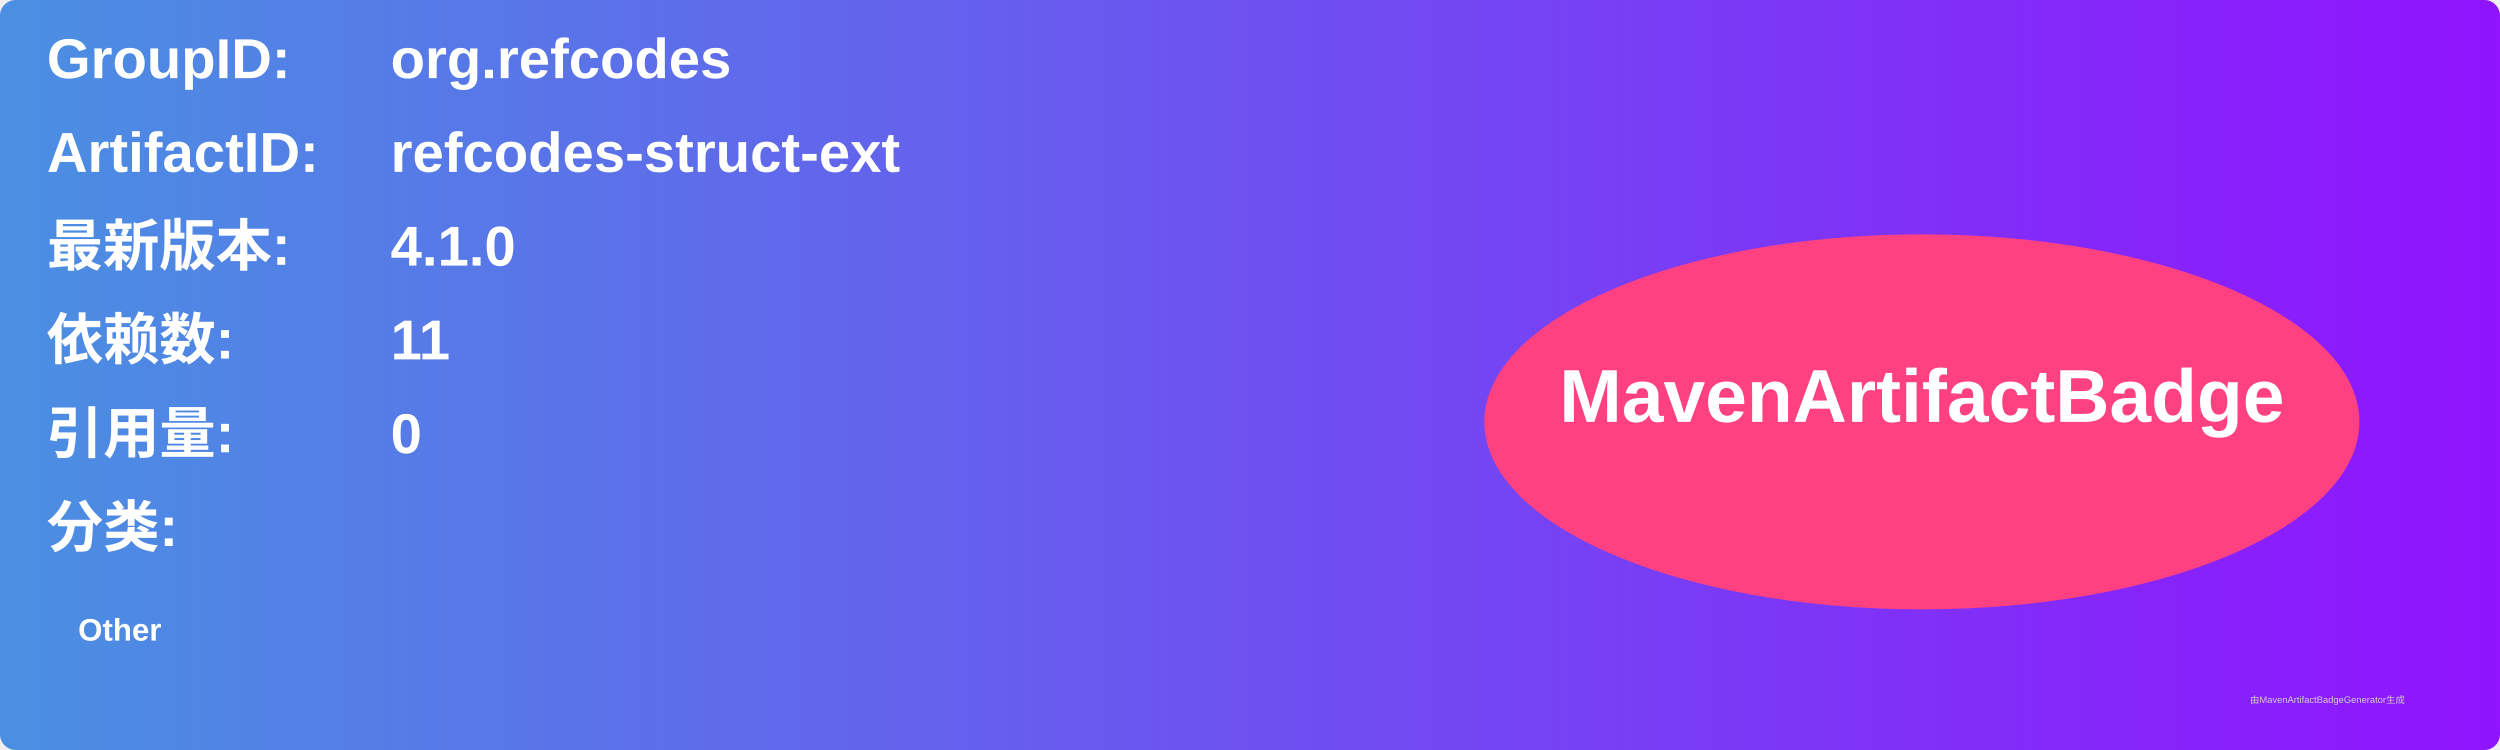
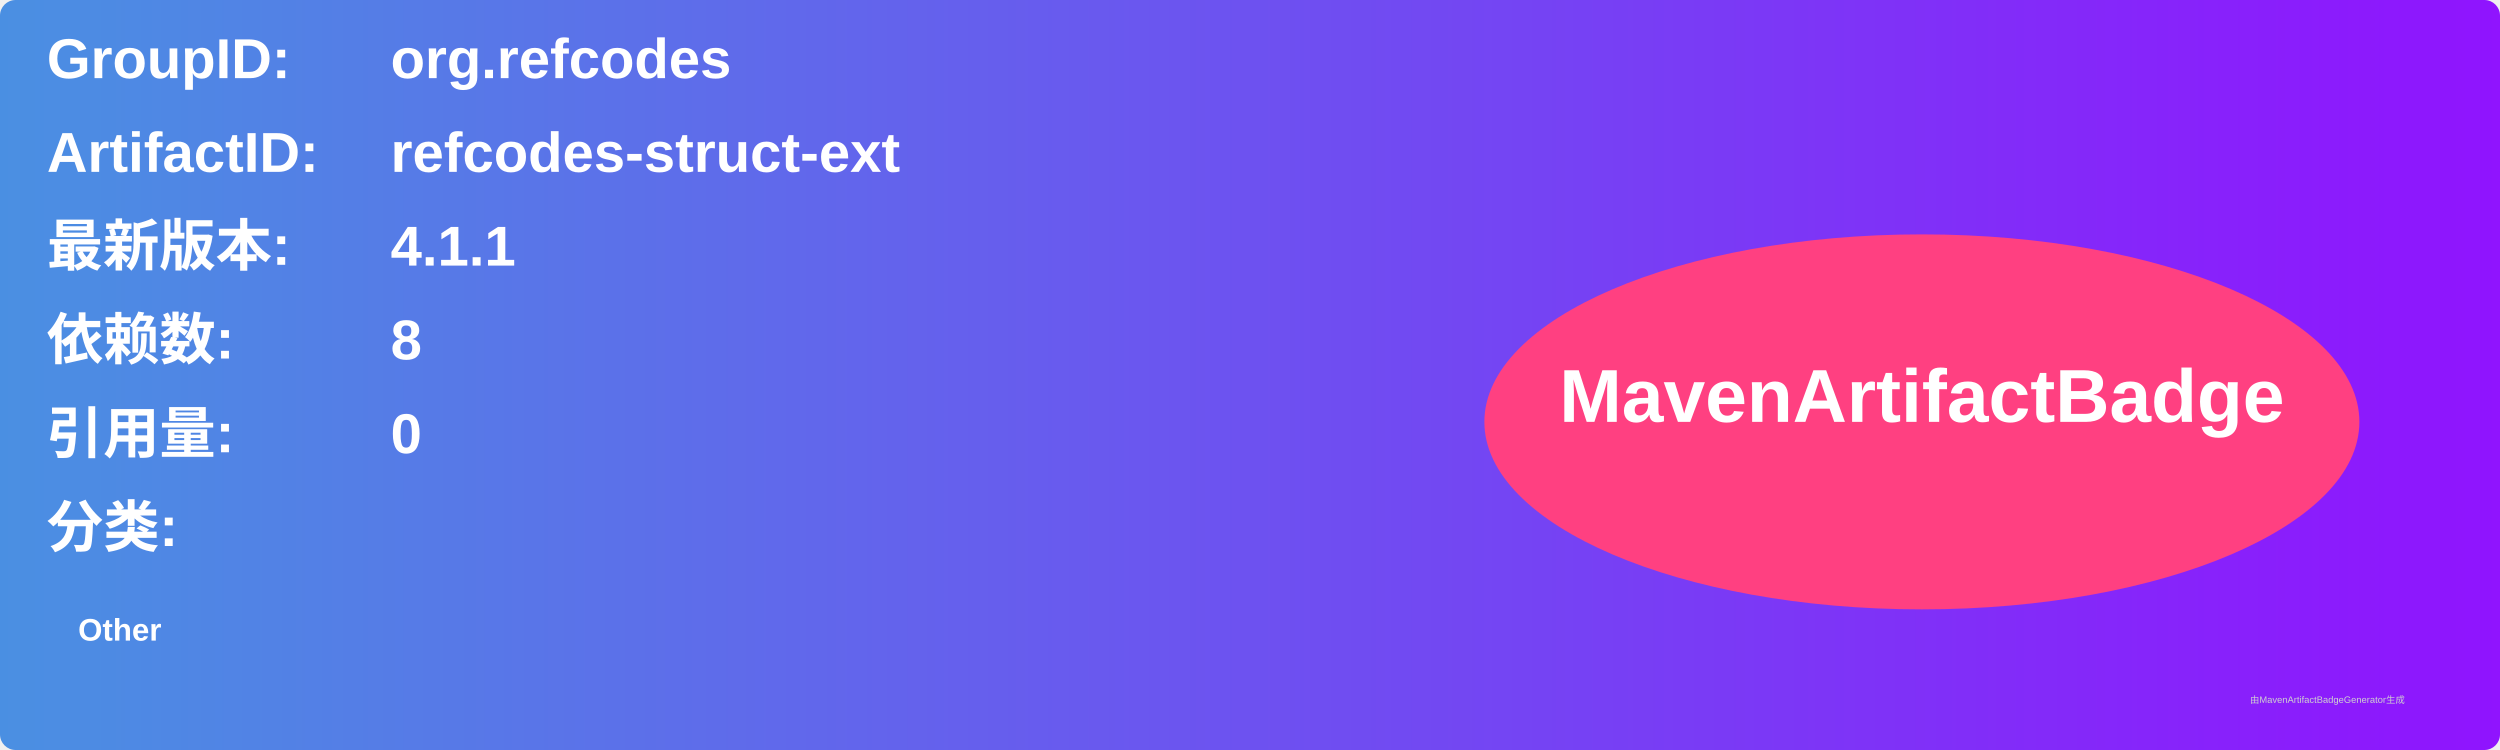
<svg xmlns="http://www.w3.org/2000/svg" width="800" height="240" viewBox="0 0 800 240">
  <linearGradient id="grad" x1="0%" y1="0%" x2="100%" y2="0%">
    <stop offset="0%" stop-color="#4a90e2" />
    <stop offset="100%" stop-color="#9013fe" />
  </linearGradient>
  <rect width="100%" height="100%" rx="5" ry="5" fill="url(#grad)" />
  <g transform="translate(15, 15)">
    <text x="0" y="10" font-family="Arial" font-size="18" fill="white" font-weight="bold" width="260">GroupID:</text>
    <text x="110" y="10" font-family="Arial" font-size="18" fill="white" font-weight="bold" width="460">org.refcodes</text>
    <text x="0" y="40" font-family="Arial" font-size="18" fill="white" font-weight="bold" width="260">ArtifactID:</text>
    <text x="110" y="40" font-family="Arial" font-size="18" fill="white" font-weight="bold" width="460">refcodes-struct-ext</text>
    <text x="0" y="70" font-family="Arial" font-size="18" fill="white" font-weight="bold">最新版本:</text>
    <text x="110" y="70" font-family="Arial" font-size="18" fill="white" font-weight="bold">
-       <tspan font-weight="bold">4.1.0</tspan>
+       <tspan font-weight="bold">4.1.1</tspan>
    </text>
    <text x="0" y="100" font-family="Arial" font-size="18" fill="white" font-weight="bold">依赖数: </text>
    <text x="110" y="100" font-family="Arial" font-size="18" fill="white">
-       <tspan font-weight="bold">11</tspan>
+       <tspan font-weight="bold">8</tspan>
    </text>
    <text x="0" y="130" font-family="Arial" font-size="18" fill="white" font-weight="bold">引用量: </text>
    <text x="110" y="130" font-family="Arial" font-size="18" fill="white">
      <tspan font-weight="bold">0</tspan>
    </text>
    <text x="0" y="160" font-family="Arial" font-size="18" fill="white" font-weight="bold">分类:</text>
    <text x="10" y="190" font-family="Arial" font-size="10" fill="white">
      <tspan font-weight="bold">Other</tspan>
    </text>
    <ellipse cx="600" cy="120" rx="140" ry="60" fill="#ff4081" />
    <text x="600" y="120" text-anchor="middle" font-family="Arial" font-size="24" fill="white" font-weight="bold">MavenArtifactBadge</text>
  </g>
  <text x="720" y="225" font-family="Arial" font-size="3" fill="#d0d0d0">由MavenArtifactBadgeGenerator生成</text>
</svg>
